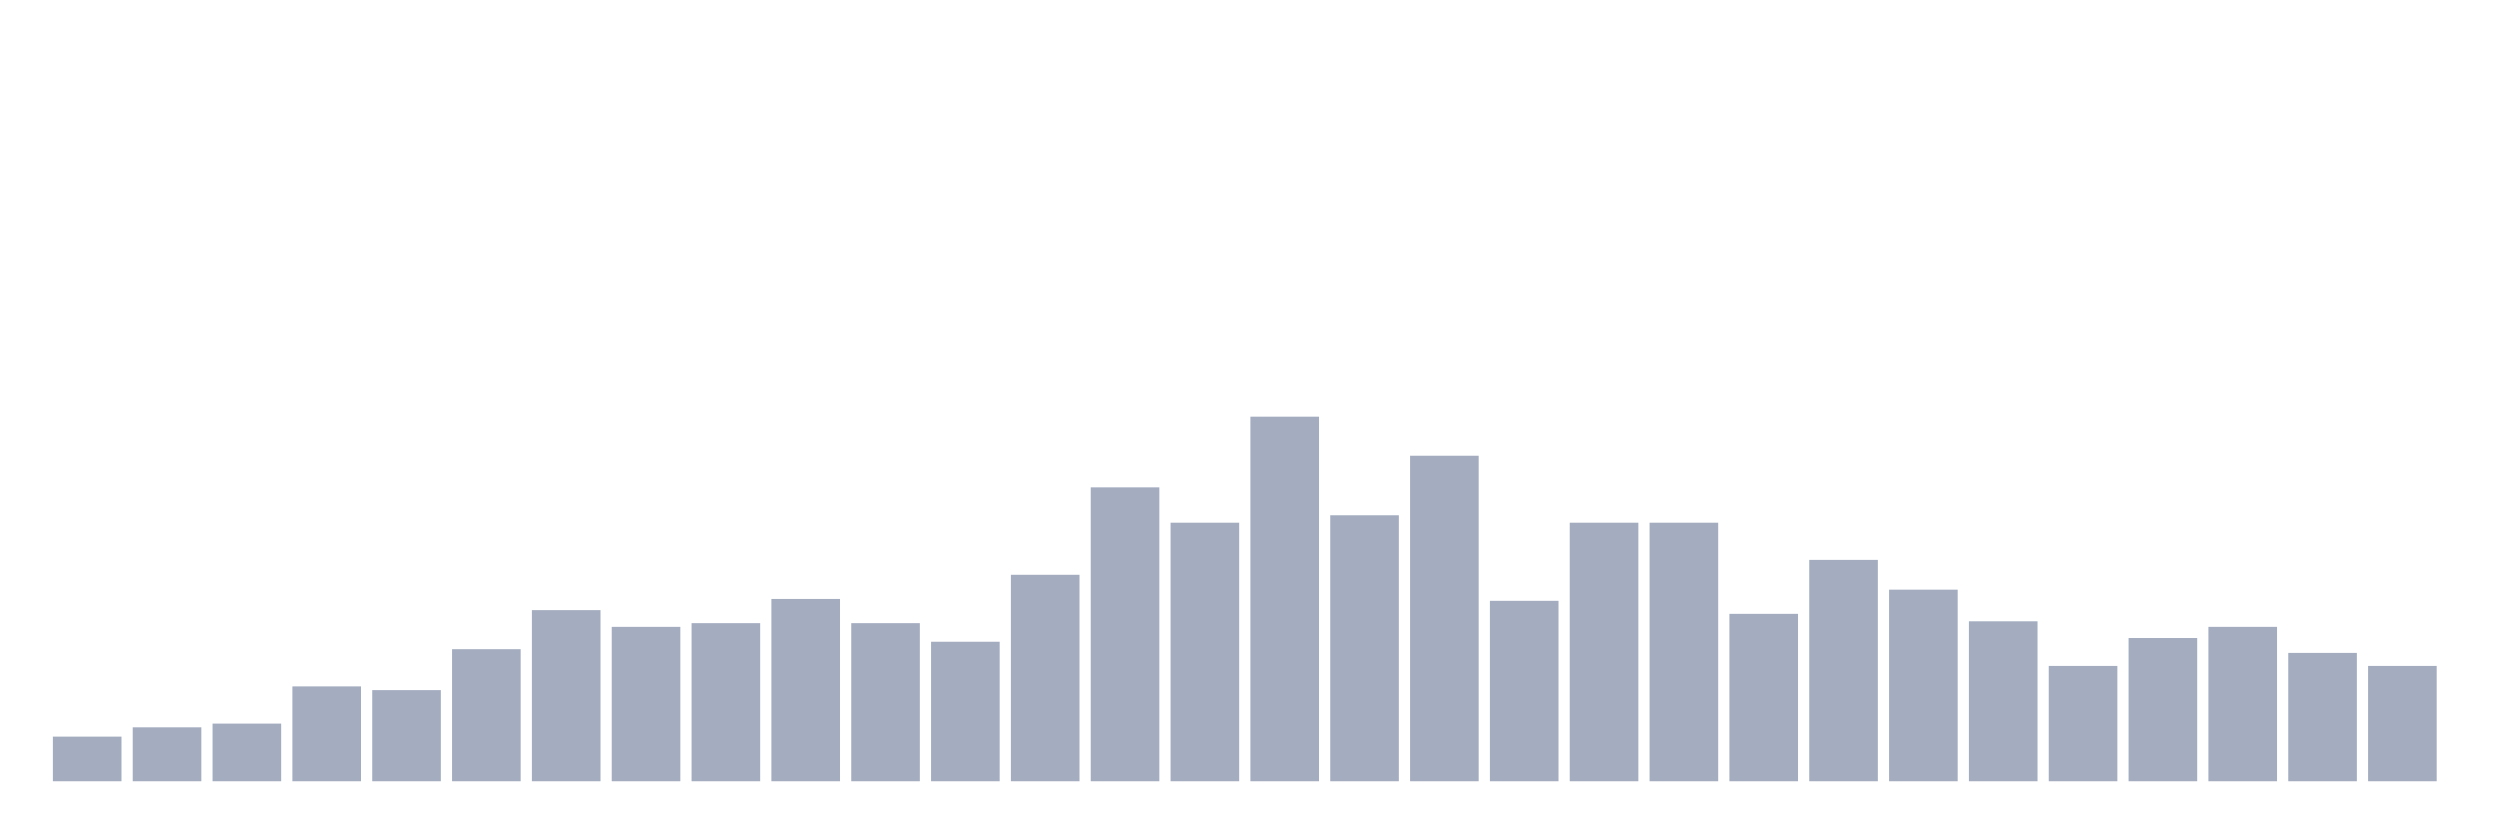
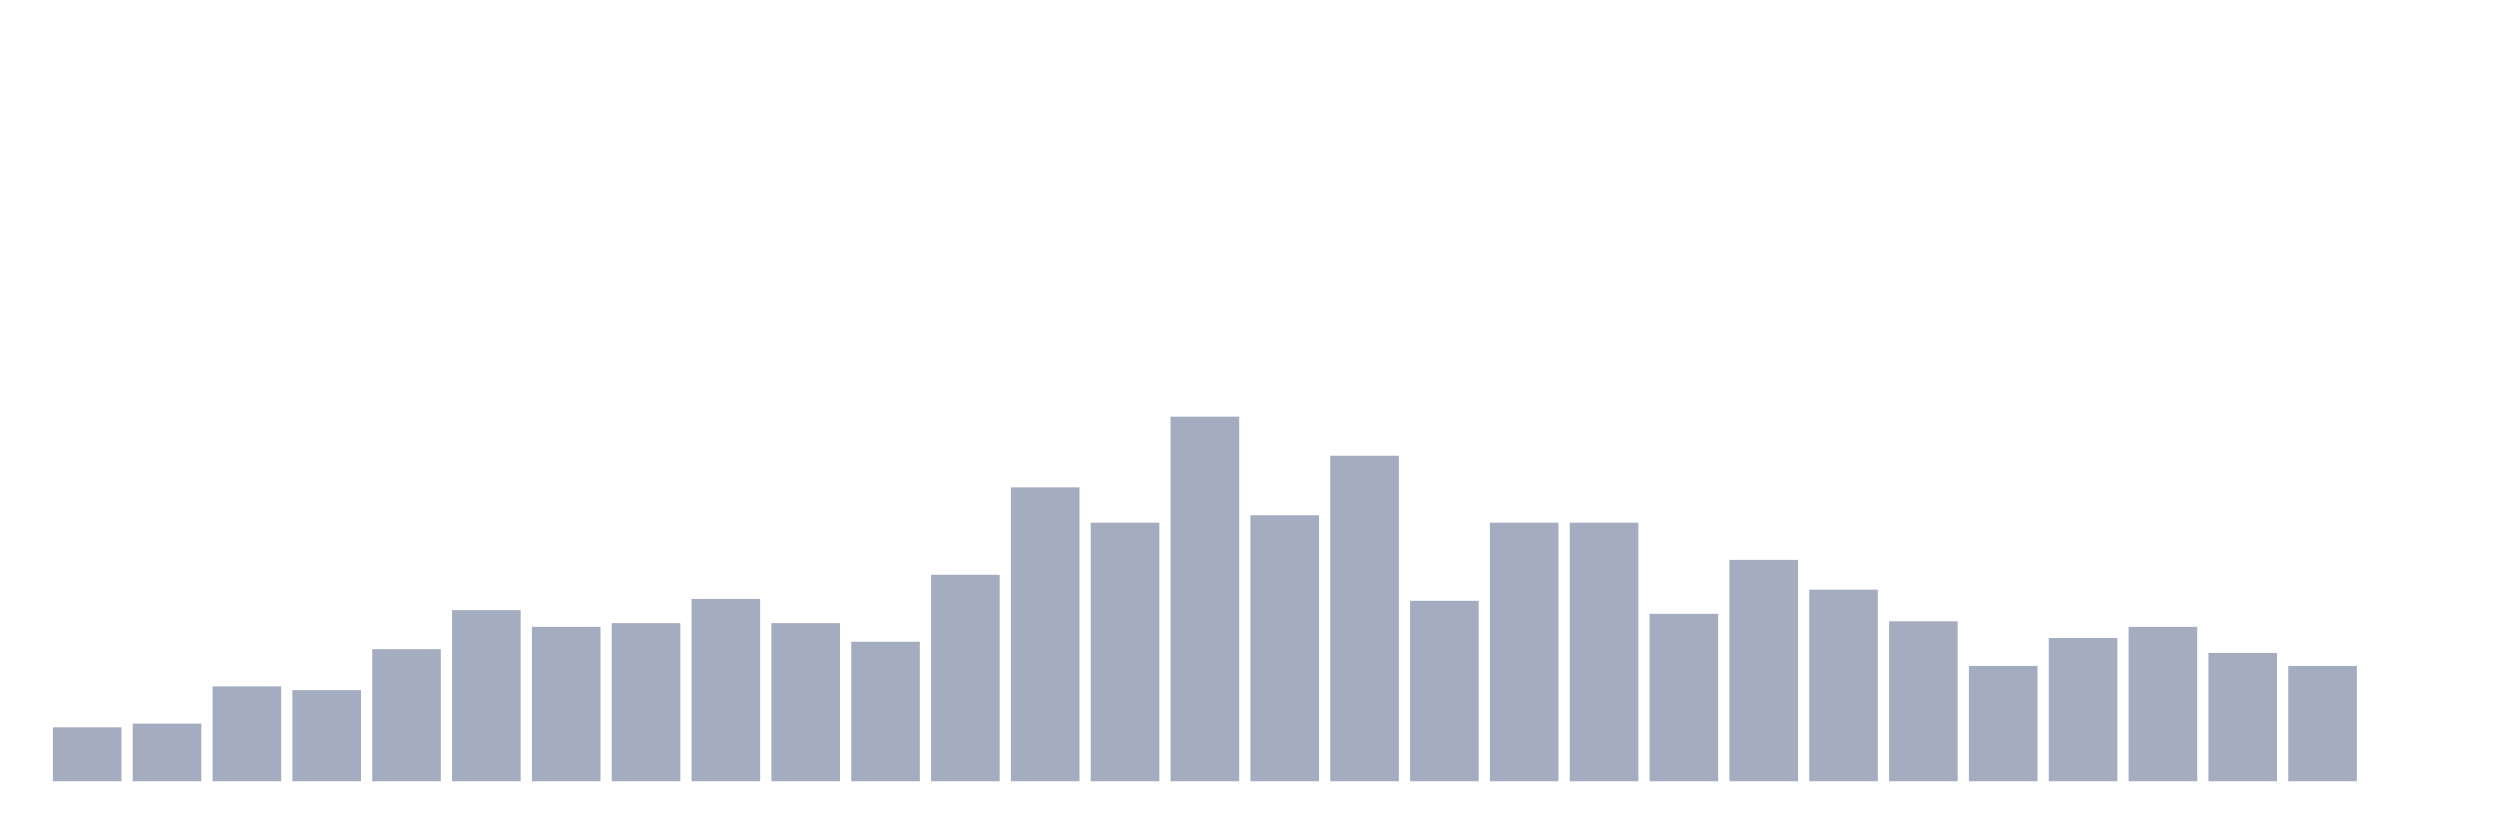
<svg xmlns="http://www.w3.org/2000/svg" viewBox="0 0 480 160">
  <g transform="translate(10,10)">
-     <rect class="bar" x="0.153" width="13.175" y="131.429" height="8.571" fill="rgb(164,173,192)" />
-     <rect class="bar" x="15.482" width="13.175" y="129.643" height="10.357" fill="rgb(164,173,192)" />
-     <rect class="bar" x="30.81" width="13.175" y="128.929" height="11.071" fill="rgb(164,173,192)" />
-     <rect class="bar" x="46.138" width="13.175" y="121.786" height="18.214" fill="rgb(164,173,192)" />
-     <rect class="bar" x="61.466" width="13.175" y="122.5" height="17.5" fill="rgb(164,173,192)" />
-     <rect class="bar" x="76.794" width="13.175" y="114.643" height="25.357" fill="rgb(164,173,192)" />
-     <rect class="bar" x="92.123" width="13.175" y="107.143" height="32.857" fill="rgb(164,173,192)" />
-     <rect class="bar" x="107.451" width="13.175" y="110.357" height="29.643" fill="rgb(164,173,192)" />
-     <rect class="bar" x="122.779" width="13.175" y="109.643" height="30.357" fill="rgb(164,173,192)" />
-     <rect class="bar" x="138.107" width="13.175" y="105" height="35" fill="rgb(164,173,192)" />
-     <rect class="bar" x="153.436" width="13.175" y="109.643" height="30.357" fill="rgb(164,173,192)" />
-     <rect class="bar" x="168.764" width="13.175" y="113.214" height="26.786" fill="rgb(164,173,192)" />
-     <rect class="bar" x="184.092" width="13.175" y="100.357" height="39.643" fill="rgb(164,173,192)" />
-     <rect class="bar" x="199.42" width="13.175" y="83.571" height="56.429" fill="rgb(164,173,192)" />
-     <rect class="bar" x="214.748" width="13.175" y="90.357" height="49.643" fill="rgb(164,173,192)" />
-     <rect class="bar" x="230.077" width="13.175" y="70" height="70" fill="rgb(164,173,192)" />
-     <rect class="bar" x="245.405" width="13.175" y="88.929" height="51.071" fill="rgb(164,173,192)" />
-     <rect class="bar" x="260.733" width="13.175" y="77.5" height="62.5" fill="rgb(164,173,192)" />
-     <rect class="bar" x="276.061" width="13.175" y="105.357" height="34.643" fill="rgb(164,173,192)" />
+     <rect class="bar" x="0.153" width="13.175" y="129.643" height="10.357" fill="rgb(164,173,192)" />
+     <rect class="bar" x="15.482" width="13.175" y="128.929" height="11.071" fill="rgb(164,173,192)" />
+     <rect class="bar" x="30.81" width="13.175" y="121.786" height="18.214" fill="rgb(164,173,192)" />
+     <rect class="bar" x="46.138" width="13.175" y="122.5" height="17.5" fill="rgb(164,173,192)" />
+     <rect class="bar" x="61.466" width="13.175" y="114.643" height="25.357" fill="rgb(164,173,192)" />
+     <rect class="bar" x="76.794" width="13.175" y="107.143" height="32.857" fill="rgb(164,173,192)" />
+     <rect class="bar" x="92.123" width="13.175" y="110.357" height="29.643" fill="rgb(164,173,192)" />
+     <rect class="bar" x="107.451" width="13.175" y="109.643" height="30.357" fill="rgb(164,173,192)" />
+     <rect class="bar" x="122.779" width="13.175" y="105" height="35" fill="rgb(164,173,192)" />
+     <rect class="bar" x="138.107" width="13.175" y="109.643" height="30.357" fill="rgb(164,173,192)" />
+     <rect class="bar" x="153.436" width="13.175" y="113.214" height="26.786" fill="rgb(164,173,192)" />
+     <rect class="bar" x="168.764" width="13.175" y="100.357" height="39.643" fill="rgb(164,173,192)" />
+     <rect class="bar" x="184.092" width="13.175" y="83.571" height="56.429" fill="rgb(164,173,192)" />
+     <rect class="bar" x="199.42" width="13.175" y="90.357" height="49.643" fill="rgb(164,173,192)" />
+     <rect class="bar" x="214.748" width="13.175" y="70" height="70" fill="rgb(164,173,192)" />
+     <rect class="bar" x="230.077" width="13.175" y="88.929" height="51.071" fill="rgb(164,173,192)" />
+     <rect class="bar" x="245.405" width="13.175" y="77.5" height="62.5" fill="rgb(164,173,192)" />
+     <rect class="bar" x="260.733" width="13.175" y="105.357" height="34.643" fill="rgb(164,173,192)" />
+     <rect class="bar" x="276.061" width="13.175" y="90.357" height="49.643" fill="rgb(164,173,192)" />
    <rect class="bar" x="291.39" width="13.175" y="90.357" height="49.643" fill="rgb(164,173,192)" />
-     <rect class="bar" x="306.718" width="13.175" y="90.357" height="49.643" fill="rgb(164,173,192)" />
-     <rect class="bar" x="322.046" width="13.175" y="107.857" height="32.143" fill="rgb(164,173,192)" />
-     <rect class="bar" x="337.374" width="13.175" y="97.5" height="42.5" fill="rgb(164,173,192)" />
-     <rect class="bar" x="352.702" width="13.175" y="103.214" height="36.786" fill="rgb(164,173,192)" />
-     <rect class="bar" x="368.031" width="13.175" y="109.286" height="30.714" fill="rgb(164,173,192)" />
-     <rect class="bar" x="383.359" width="13.175" y="117.857" height="22.143" fill="rgb(164,173,192)" />
-     <rect class="bar" x="398.687" width="13.175" y="112.5" height="27.5" fill="rgb(164,173,192)" />
-     <rect class="bar" x="414.015" width="13.175" y="110.357" height="29.643" fill="rgb(164,173,192)" />
-     <rect class="bar" x="429.344" width="13.175" y="115.357" height="24.643" fill="rgb(164,173,192)" />
-     <rect class="bar" x="444.672" width="13.175" y="117.857" height="22.143" fill="rgb(164,173,192)" />
+     <rect class="bar" x="306.718" width="13.175" y="107.857" height="32.143" fill="rgb(164,173,192)" />
+     <rect class="bar" x="322.046" width="13.175" y="97.5" height="42.5" fill="rgb(164,173,192)" />
+     <rect class="bar" x="337.374" width="13.175" y="103.214" height="36.786" fill="rgb(164,173,192)" />
+     <rect class="bar" x="352.702" width="13.175" y="109.286" height="30.714" fill="rgb(164,173,192)" />
+     <rect class="bar" x="368.031" width="13.175" y="117.857" height="22.143" fill="rgb(164,173,192)" />
+     <rect class="bar" x="383.359" width="13.175" y="112.5" height="27.5" fill="rgb(164,173,192)" />
+     <rect class="bar" x="398.687" width="13.175" y="110.357" height="29.643" fill="rgb(164,173,192)" />
+     <rect class="bar" x="414.015" width="13.175" y="115.357" height="24.643" fill="rgb(164,173,192)" />
+     <rect class="bar" x="429.344" width="13.175" y="117.857" height="22.143" fill="rgb(164,173,192)" />
+     <rect class="bar" x="444.672" width="13.175" y="140" height="0" fill="rgb(164,173,192)" />
  </g>
</svg>
